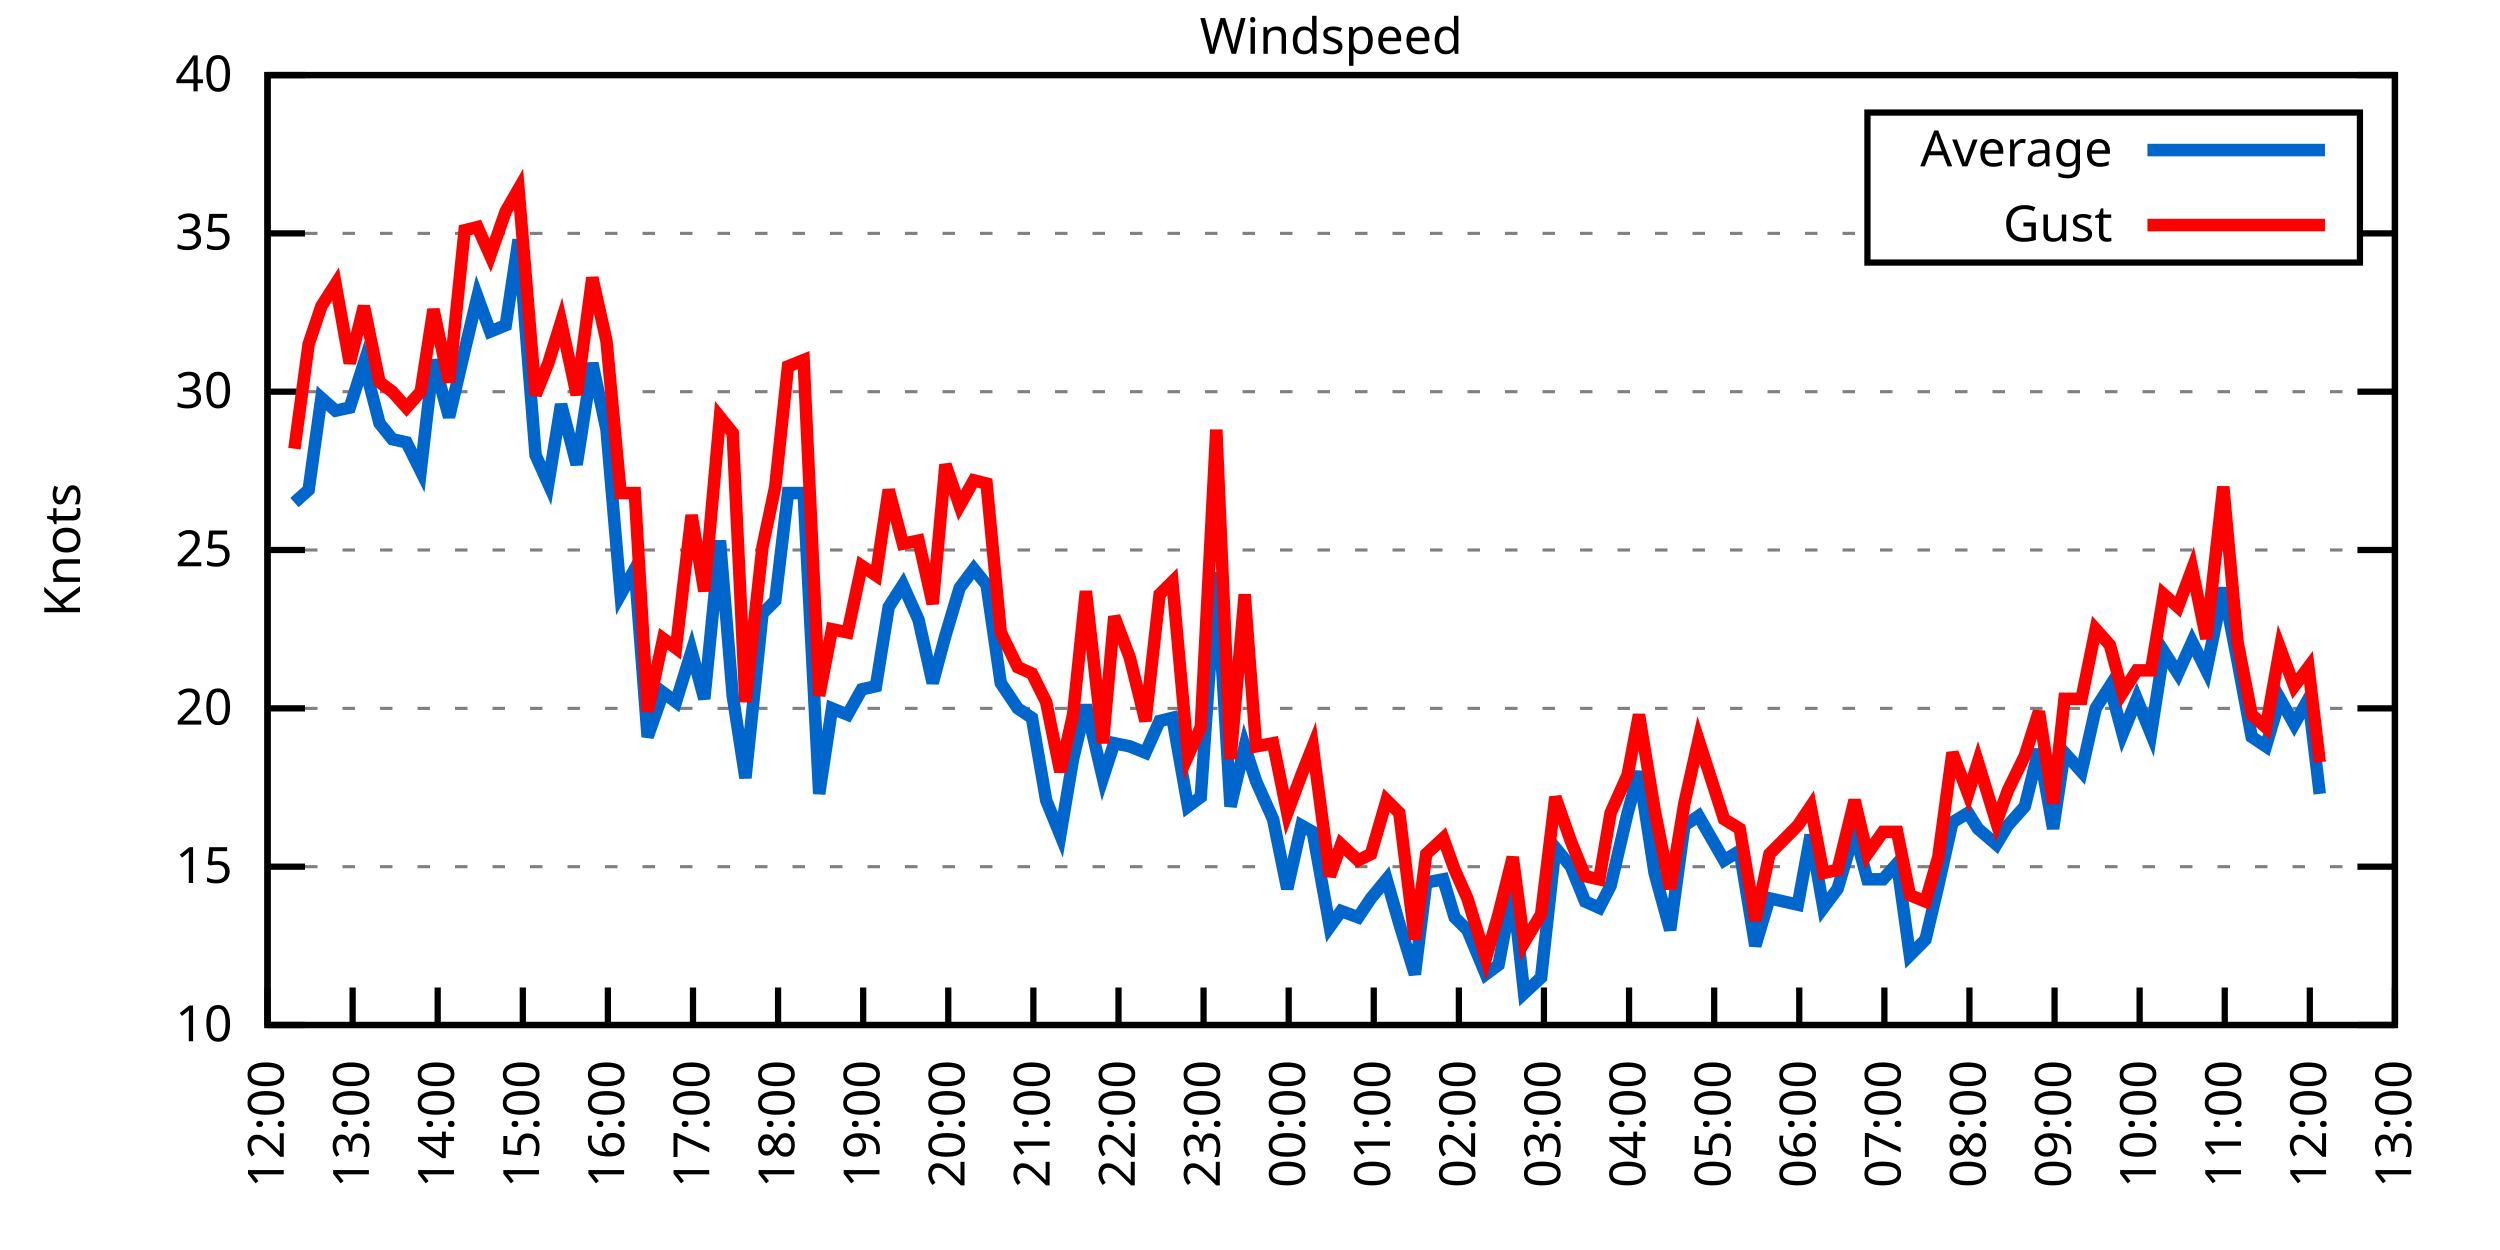
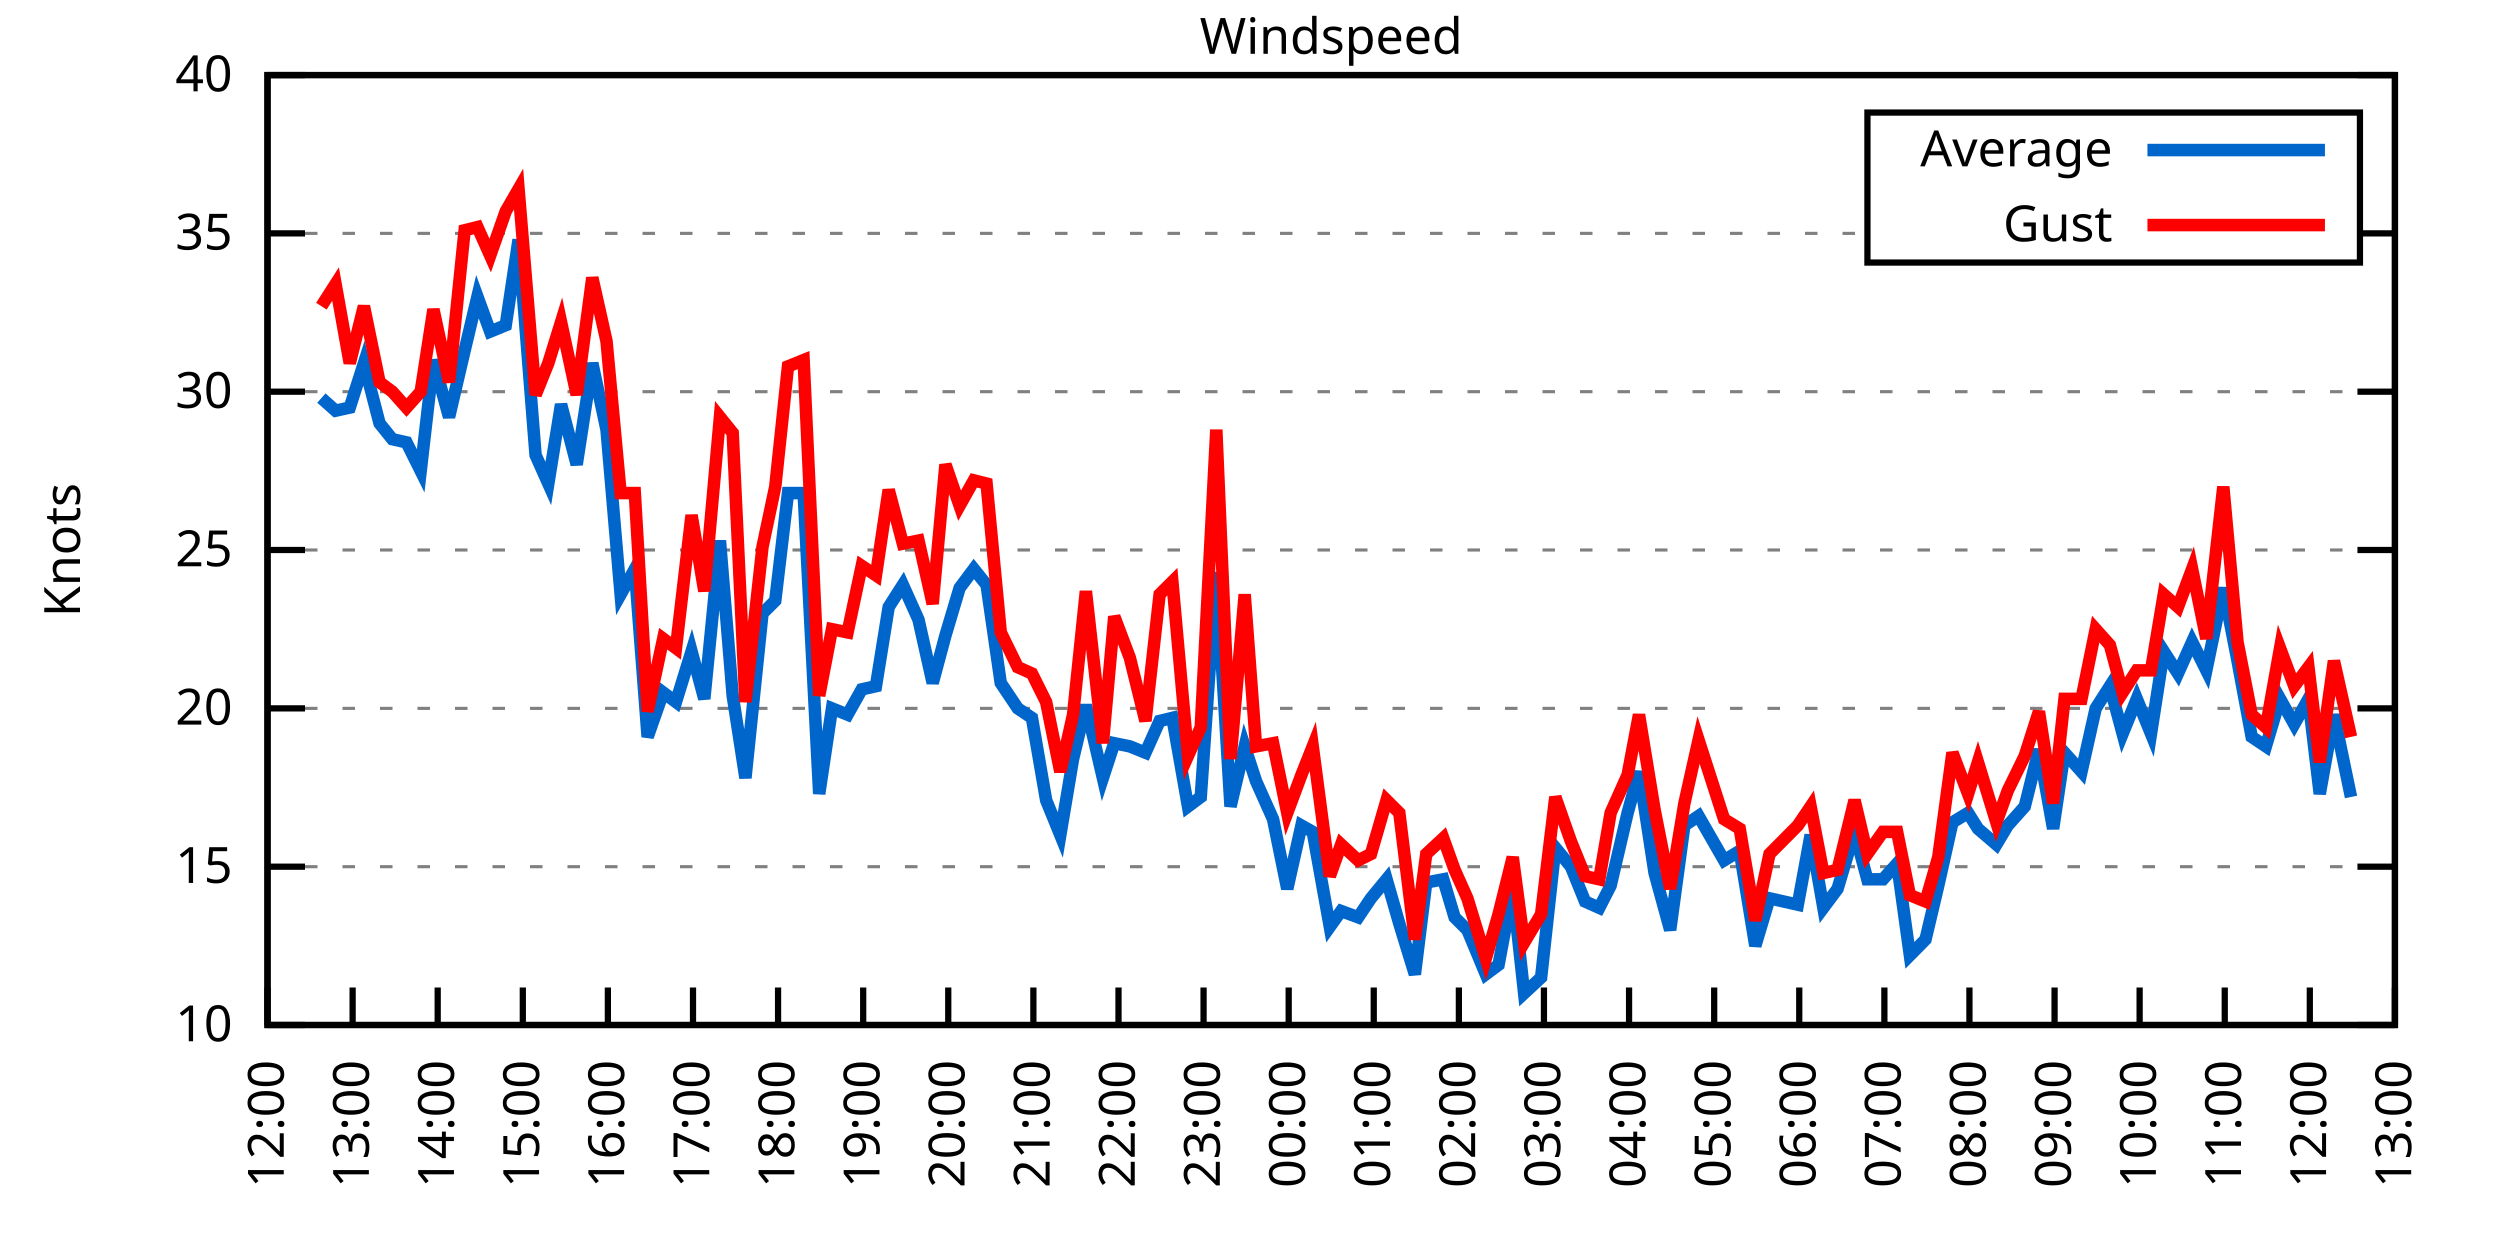
<svg xmlns="http://www.w3.org/2000/svg" xmlns:xlink="http://www.w3.org/1999/xlink" width="400" height="200" viewBox="0 0 400 200">
  <g id="gnuplot_canvas">
    <rect x="0" y="0" width="400" height="200" fill="none" />
    <defs>
      <circle id="gpDot" r="0.5" stroke-width="0.5" stroke="currentColor" />
      <path id="gpPt0" stroke-width="0.333" stroke="currentColor" d="M-1,0 h2 M0,-1 v2" />
      <path id="gpPt1" stroke-width="0.333" stroke="currentColor" d="M-1,-1 L1,1 M1,-1 L-1,1" />
      <path id="gpPt2" stroke-width="0.333" stroke="currentColor" d="M-1,0 L1,0 M0,-1 L0,1 M-1,-1 L1,1 M-1,1 L1,-1" />
      <rect id="gpPt3" stroke-width="0.333" stroke="currentColor" x="-1" y="-1" width="2" height="2" />
      <rect id="gpPt4" stroke-width="0.333" stroke="currentColor" fill="currentColor" x="-1" y="-1" width="2" height="2" />
      <circle id="gpPt5" stroke-width="0.333" stroke="currentColor" cx="0" cy="0" r="1" />
      <use xlink:href="#gpPt5" id="gpPt6" fill="currentColor" stroke="none" />
      <path id="gpPt7" stroke-width="0.333" stroke="currentColor" d="M0,-1.33 L-1.33,0.67 L1.33,0.67 z" />
      <use xlink:href="#gpPt7" id="gpPt8" fill="currentColor" stroke="none" />
      <use xlink:href="#gpPt7" id="gpPt9" stroke="currentColor" transform="rotate(180)" />
      <use xlink:href="#gpPt9" id="gpPt10" fill="currentColor" stroke="none" />
      <use xlink:href="#gpPt3" id="gpPt11" stroke="currentColor" transform="rotate(45)" />
      <use xlink:href="#gpPt11" id="gpPt12" fill="currentColor" stroke="none" />
      <path id="gpPt13" stroke-width="0.333" stroke="currentColor" d="M0,1.330 L1.265,0.411 L0.782,-1.067 L-0.782,-1.076 L-1.265,0.411 z" />
      <use xlink:href="#gpPt13" id="gpPt14" fill="currentColor" stroke="none" />
      <filter id="textbox" filterUnits="objectBoundingBox" x="0" y="0" height="1" width="1">
        <feFlood flood-color="white" flood-opacity="1" result="bgnd" />
        <feComposite in="SourceGraphic" in2="bgnd" operator="atop" />
      </filter>
      <filter id="greybox" filterUnits="objectBoundingBox" x="0" y="0" height="1" width="1">
        <feFlood flood-color="lightgrey" flood-opacity="1" result="grey" />
        <feComposite in="SourceGraphic" in2="grey" operator="atop" />
      </filter>
    </defs>
    <g fill="none" color="white" stroke="currentColor" stroke-width="1.00" stroke-linecap="butt" stroke-linejoin="miter">
</g>
    <g fill="none" color="black" stroke="currentColor" stroke-width="1.00" stroke-linecap="butt" stroke-linejoin="miter">
      <g stroke="none" shape-rendering="crispEdges">
        <polygon fill="rgb(255, 255, 255)" points="42.80,164.00 383.18,164.00 383.18,12.02 42.80,12.02 " />
      </g>
    </g>
    <g fill="none" color="black" stroke="currentColor" stroke-width="1.00" stroke-linecap="butt" stroke-linejoin="miter">
</g>
    <g fill="none" color="black" stroke="black" stroke-width="0.50" stroke-linecap="butt" stroke-linejoin="miter">
</g>
    <g fill="none" color="gray" stroke="currentColor" stroke-width="0.50" stroke-linecap="butt" stroke-linejoin="miter">
      <path stroke="gray" stroke-dasharray="2,4" class="gridline" d="M42.80,164.00 L383.19,164.00  " />
    </g>
    <g fill="none" color="gray" stroke="gray" stroke-width="1.00" stroke-linecap="butt" stroke-linejoin="miter">
</g>
    <g fill="none" color="black" stroke="currentColor" stroke-width="1.00" stroke-linecap="butt" stroke-linejoin="miter">
      <path stroke="black" d="M42.80,164.00 L48.80,164.00 M383.19,164.00 L377.19,164.00  " />
      <g transform="translate(37.20,166.60)" stroke="none" fill="black" font-family="Sans" font-size="8.00" text-anchor="end">
        <text>
          <tspan font-family="Sans"> 10</tspan>
        </text>
      </g>
    </g>
    <g fill="none" color="black" stroke="currentColor" stroke-width="1.00" stroke-linecap="butt" stroke-linejoin="miter">
</g>
    <g fill="none" color="black" stroke="black" stroke-width="0.50" stroke-linecap="butt" stroke-linejoin="miter">
</g>
    <g fill="none" color="gray" stroke="currentColor" stroke-width="0.50" stroke-linecap="butt" stroke-linejoin="miter">
      <path stroke="gray" stroke-dasharray="2,4" class="gridline" d="M42.80,138.67 L383.19,138.67  " />
    </g>
    <g fill="none" color="gray" stroke="gray" stroke-width="1.00" stroke-linecap="butt" stroke-linejoin="miter">
</g>
    <g fill="none" color="black" stroke="currentColor" stroke-width="1.00" stroke-linecap="butt" stroke-linejoin="miter">
      <path stroke="black" d="M42.80,138.67 L48.80,138.67 M383.19,138.67 L377.19,138.67  " />
      <g transform="translate(37.20,141.27)" stroke="none" fill="black" font-family="Sans" font-size="8.00" text-anchor="end">
        <text>
          <tspan font-family="Sans"> 15</tspan>
        </text>
      </g>
    </g>
    <g fill="none" color="black" stroke="currentColor" stroke-width="1.00" stroke-linecap="butt" stroke-linejoin="miter">
</g>
    <g fill="none" color="black" stroke="black" stroke-width="0.50" stroke-linecap="butt" stroke-linejoin="miter">
</g>
    <g fill="none" color="gray" stroke="currentColor" stroke-width="0.50" stroke-linecap="butt" stroke-linejoin="miter">
      <path stroke="gray" stroke-dasharray="2,4" class="gridline" d="M42.80,113.34 L383.19,113.34  " />
    </g>
    <g fill="none" color="gray" stroke="gray" stroke-width="1.00" stroke-linecap="butt" stroke-linejoin="miter">
</g>
    <g fill="none" color="black" stroke="currentColor" stroke-width="1.00" stroke-linecap="butt" stroke-linejoin="miter">
      <path stroke="black" d="M42.80,113.34 L48.80,113.34 M383.19,113.34 L377.19,113.34  " />
      <g transform="translate(37.20,115.94)" stroke="none" fill="black" font-family="Sans" font-size="8.00" text-anchor="end">
        <text>
          <tspan font-family="Sans"> 20</tspan>
        </text>
      </g>
    </g>
    <g fill="none" color="black" stroke="currentColor" stroke-width="1.00" stroke-linecap="butt" stroke-linejoin="miter">
</g>
    <g fill="none" color="black" stroke="black" stroke-width="0.50" stroke-linecap="butt" stroke-linejoin="miter">
</g>
    <g fill="none" color="gray" stroke="currentColor" stroke-width="0.50" stroke-linecap="butt" stroke-linejoin="miter">
      <path stroke="gray" stroke-dasharray="2,4" class="gridline" d="M42.80,88.00 L383.19,88.00  " />
    </g>
    <g fill="none" color="gray" stroke="gray" stroke-width="1.00" stroke-linecap="butt" stroke-linejoin="miter">
</g>
    <g fill="none" color="black" stroke="currentColor" stroke-width="1.00" stroke-linecap="butt" stroke-linejoin="miter">
      <path stroke="black" d="M42.80,88.00 L48.80,88.00 M383.19,88.00 L377.19,88.00  " />
      <g transform="translate(37.20,90.60)" stroke="none" fill="black" font-family="Sans" font-size="8.00" text-anchor="end">
        <text>
          <tspan font-family="Sans"> 25</tspan>
        </text>
      </g>
    </g>
    <g fill="none" color="black" stroke="currentColor" stroke-width="1.00" stroke-linecap="butt" stroke-linejoin="miter">
</g>
    <g fill="none" color="black" stroke="black" stroke-width="0.50" stroke-linecap="butt" stroke-linejoin="miter">
</g>
    <g fill="none" color="gray" stroke="currentColor" stroke-width="0.50" stroke-linecap="butt" stroke-linejoin="miter">
      <path stroke="gray" stroke-dasharray="2,4" class="gridline" d="M42.80,62.67 L383.19,62.67  " />
    </g>
    <g fill="none" color="gray" stroke="gray" stroke-width="1.00" stroke-linecap="butt" stroke-linejoin="miter">
</g>
    <g fill="none" color="black" stroke="currentColor" stroke-width="1.00" stroke-linecap="butt" stroke-linejoin="miter">
      <path stroke="black" d="M42.80,62.67 L48.80,62.67 M383.19,62.67 L377.19,62.67  " />
      <g transform="translate(37.20,65.27)" stroke="none" fill="black" font-family="Sans" font-size="8.00" text-anchor="end">
        <text>
          <tspan font-family="Sans"> 30</tspan>
        </text>
      </g>
    </g>
    <g fill="none" color="black" stroke="currentColor" stroke-width="1.00" stroke-linecap="butt" stroke-linejoin="miter">
</g>
    <g fill="none" color="black" stroke="black" stroke-width="0.50" stroke-linecap="butt" stroke-linejoin="miter">
</g>
    <g fill="none" color="gray" stroke="currentColor" stroke-width="0.50" stroke-linecap="butt" stroke-linejoin="miter">
      <path stroke="gray" stroke-dasharray="2,4" class="gridline" d="M42.80,37.34 L298.79,37.34 M377.59,37.34 L383.19,37.34  " />
    </g>
    <g fill="none" color="gray" stroke="gray" stroke-width="1.00" stroke-linecap="butt" stroke-linejoin="miter">
</g>
    <g fill="none" color="black" stroke="currentColor" stroke-width="1.00" stroke-linecap="butt" stroke-linejoin="miter">
      <path stroke="black" d="M42.80,37.34 L48.80,37.34 M383.19,37.34 L377.19,37.34  " />
      <g transform="translate(37.20,39.94)" stroke="none" fill="black" font-family="Sans" font-size="8.00" text-anchor="end">
        <text>
          <tspan font-family="Sans"> 35</tspan>
        </text>
      </g>
    </g>
    <g fill="none" color="black" stroke="currentColor" stroke-width="1.00" stroke-linecap="butt" stroke-linejoin="miter">
</g>
    <g fill="none" color="black" stroke="black" stroke-width="0.50" stroke-linecap="butt" stroke-linejoin="miter">
</g>
    <g fill="none" color="gray" stroke="currentColor" stroke-width="0.50" stroke-linecap="butt" stroke-linejoin="miter">
      <path stroke="gray" stroke-dasharray="2,4" class="gridline" d="M42.80,12.01 L383.19,12.01  " />
    </g>
    <g fill="none" color="gray" stroke="gray" stroke-width="1.00" stroke-linecap="butt" stroke-linejoin="miter">
</g>
    <g fill="none" color="black" stroke="currentColor" stroke-width="1.00" stroke-linecap="butt" stroke-linejoin="miter">
      <path stroke="black" d="M42.80,12.01 L48.80,12.01 M383.19,12.01 L377.19,12.01  " />
      <g transform="translate(37.20,14.61)" stroke="none" fill="black" font-family="Sans" font-size="8.00" text-anchor="end">
        <text>
          <tspan font-family="Sans"> 40</tspan>
        </text>
      </g>
    </g>
    <g fill="none" color="black" stroke="currentColor" stroke-width="1.00" stroke-linecap="butt" stroke-linejoin="miter">
      <path stroke="black" d="M42.80,164.00 L42.80,158.00  " />
      <g transform="translate(45.40,169.60) rotate(270.00)" stroke="none" fill="black" font-family="Sans" font-size="8.00" text-anchor="end">
        <text>
          <tspan font-family="Sans">12:00</tspan>
        </text>
      </g>
    </g>
    <g fill="none" color="black" stroke="currentColor" stroke-width="1.00" stroke-linecap="butt" stroke-linejoin="miter">
      <path stroke="black" d="M56.42,164.00 L56.42,158.00  " />
      <g transform="translate(59.02,169.60) rotate(270.00)" stroke="none" fill="black" font-family="Sans" font-size="8.00" text-anchor="end">
        <text>
          <tspan font-family="Sans">13:00</tspan>
        </text>
      </g>
    </g>
    <g fill="none" color="black" stroke="currentColor" stroke-width="1.00" stroke-linecap="butt" stroke-linejoin="miter">
      <path stroke="black" d="M70.03,164.00 L70.03,158.00  " />
      <g transform="translate(72.63,169.60) rotate(270.00)" stroke="none" fill="black" font-family="Sans" font-size="8.00" text-anchor="end">
        <text>
          <tspan font-family="Sans">14:00</tspan>
        </text>
      </g>
    </g>
    <g fill="none" color="black" stroke="currentColor" stroke-width="1.00" stroke-linecap="butt" stroke-linejoin="miter">
      <path stroke="black" d="M83.65,164.00 L83.65,158.00  " />
      <g transform="translate(86.25,169.60) rotate(270.00)" stroke="none" fill="black" font-family="Sans" font-size="8.00" text-anchor="end">
        <text>
          <tspan font-family="Sans">15:00</tspan>
        </text>
      </g>
    </g>
    <g fill="none" color="black" stroke="currentColor" stroke-width="1.00" stroke-linecap="butt" stroke-linejoin="miter">
      <path stroke="black" d="M97.26,164.00 L97.26,158.00  " />
      <g transform="translate(99.86,169.60) rotate(270.00)" stroke="none" fill="black" font-family="Sans" font-size="8.00" text-anchor="end">
        <text>
          <tspan font-family="Sans">16:00</tspan>
        </text>
      </g>
    </g>
    <g fill="none" color="black" stroke="currentColor" stroke-width="1.00" stroke-linecap="butt" stroke-linejoin="miter">
      <path stroke="black" d="M110.88,164.00 L110.88,158.00  " />
      <g transform="translate(113.48,169.60) rotate(270.00)" stroke="none" fill="black" font-family="Sans" font-size="8.00" text-anchor="end">
        <text>
          <tspan font-family="Sans">17:00</tspan>
        </text>
      </g>
    </g>
    <g fill="none" color="black" stroke="currentColor" stroke-width="1.00" stroke-linecap="butt" stroke-linejoin="miter">
      <path stroke="black" d="M124.49,164.00 L124.49,158.00  " />
      <g transform="translate(127.09,169.60) rotate(270.00)" stroke="none" fill="black" font-family="Sans" font-size="8.00" text-anchor="end">
        <text>
          <tspan font-family="Sans">18:00</tspan>
        </text>
      </g>
    </g>
    <g fill="none" color="black" stroke="currentColor" stroke-width="1.00" stroke-linecap="butt" stroke-linejoin="miter">
      <path stroke="black" d="M138.11,164.00 L138.11,158.00  " />
      <g transform="translate(140.71,169.60) rotate(270.00)" stroke="none" fill="black" font-family="Sans" font-size="8.00" text-anchor="end">
        <text>
          <tspan font-family="Sans">19:00</tspan>
        </text>
      </g>
    </g>
    <g fill="none" color="black" stroke="currentColor" stroke-width="1.00" stroke-linecap="butt" stroke-linejoin="miter">
      <path stroke="black" d="M151.72,164.00 L151.72,158.00  " />
      <g transform="translate(154.32,169.60) rotate(270.00)" stroke="none" fill="black" font-family="Sans" font-size="8.00" text-anchor="end">
        <text>
          <tspan font-family="Sans">20:00</tspan>
        </text>
      </g>
    </g>
    <g fill="none" color="black" stroke="currentColor" stroke-width="1.00" stroke-linecap="butt" stroke-linejoin="miter">
      <path stroke="black" d="M165.34,164.00 L165.34,158.00  " />
      <g transform="translate(167.94,169.60) rotate(270.00)" stroke="none" fill="black" font-family="Sans" font-size="8.00" text-anchor="end">
        <text>
          <tspan font-family="Sans">21:00</tspan>
        </text>
      </g>
    </g>
    <g fill="none" color="black" stroke="currentColor" stroke-width="1.00" stroke-linecap="butt" stroke-linejoin="miter">
      <path stroke="black" d="M178.96,164.00 L178.96,158.00  " />
      <g transform="translate(181.56,169.60) rotate(270.00)" stroke="none" fill="black" font-family="Sans" font-size="8.00" text-anchor="end">
        <text>
          <tspan font-family="Sans">22:00</tspan>
        </text>
      </g>
    </g>
    <g fill="none" color="black" stroke="currentColor" stroke-width="1.00" stroke-linecap="butt" stroke-linejoin="miter">
      <path stroke="black" d="M192.57,164.00 L192.57,158.00  " />
      <g transform="translate(195.17,169.60) rotate(270.00)" stroke="none" fill="black" font-family="Sans" font-size="8.00" text-anchor="end">
        <text>
          <tspan font-family="Sans">23:00</tspan>
        </text>
      </g>
    </g>
    <g fill="none" color="black" stroke="currentColor" stroke-width="1.00" stroke-linecap="butt" stroke-linejoin="miter">
      <path stroke="black" d="M206.19,164.00 L206.19,158.00  " />
      <g transform="translate(208.79,169.60) rotate(270.00)" stroke="none" fill="black" font-family="Sans" font-size="8.00" text-anchor="end">
        <text>
          <tspan font-family="Sans">00:00</tspan>
        </text>
      </g>
    </g>
    <g fill="none" color="black" stroke="currentColor" stroke-width="1.00" stroke-linecap="butt" stroke-linejoin="miter">
      <path stroke="black" d="M219.80,164.00 L219.80,158.00  " />
      <g transform="translate(222.40,169.60) rotate(270.00)" stroke="none" fill="black" font-family="Sans" font-size="8.00" text-anchor="end">
        <text>
          <tspan font-family="Sans">01:00</tspan>
        </text>
      </g>
    </g>
    <g fill="none" color="black" stroke="currentColor" stroke-width="1.00" stroke-linecap="butt" stroke-linejoin="miter">
      <path stroke="black" d="M233.42,164.00 L233.42,158.00  " />
      <g transform="translate(236.02,169.60) rotate(270.00)" stroke="none" fill="black" font-family="Sans" font-size="8.00" text-anchor="end">
        <text>
          <tspan font-family="Sans">02:00</tspan>
        </text>
      </g>
    </g>
    <g fill="none" color="black" stroke="currentColor" stroke-width="1.00" stroke-linecap="butt" stroke-linejoin="miter">
      <path stroke="black" d="M247.03,164.00 L247.03,158.00  " />
      <g transform="translate(249.63,169.60) rotate(270.00)" stroke="none" fill="black" font-family="Sans" font-size="8.00" text-anchor="end">
        <text>
          <tspan font-family="Sans">03:00</tspan>
        </text>
      </g>
    </g>
    <g fill="none" color="black" stroke="currentColor" stroke-width="1.00" stroke-linecap="butt" stroke-linejoin="miter">
      <path stroke="black" d="M260.65,164.00 L260.65,158.00  " />
      <g transform="translate(263.25,169.60) rotate(270.00)" stroke="none" fill="black" font-family="Sans" font-size="8.00" text-anchor="end">
        <text>
          <tspan font-family="Sans">04:00</tspan>
        </text>
      </g>
    </g>
    <g fill="none" color="black" stroke="currentColor" stroke-width="1.00" stroke-linecap="butt" stroke-linejoin="miter">
      <path stroke="black" d="M274.27,164.00 L274.27,158.00  " />
      <g transform="translate(276.87,169.60) rotate(270.00)" stroke="none" fill="black" font-family="Sans" font-size="8.00" text-anchor="end">
        <text>
          <tspan font-family="Sans">05:00</tspan>
        </text>
      </g>
    </g>
    <g fill="none" color="black" stroke="currentColor" stroke-width="1.00" stroke-linecap="butt" stroke-linejoin="miter">
      <path stroke="black" d="M287.88,164.00 L287.88,158.00  " />
      <g transform="translate(290.48,169.60) rotate(270.00)" stroke="none" fill="black" font-family="Sans" font-size="8.00" text-anchor="end">
        <text>
          <tspan font-family="Sans">06:00</tspan>
        </text>
      </g>
    </g>
    <g fill="none" color="black" stroke="currentColor" stroke-width="1.00" stroke-linecap="butt" stroke-linejoin="miter">
      <path stroke="black" d="M301.50,164.00 L301.50,158.00  " />
      <g transform="translate(304.10,169.60) rotate(270.00)" stroke="none" fill="black" font-family="Sans" font-size="8.00" text-anchor="end">
        <text>
          <tspan font-family="Sans">07:00</tspan>
        </text>
      </g>
    </g>
    <g fill="none" color="black" stroke="currentColor" stroke-width="1.00" stroke-linecap="butt" stroke-linejoin="miter">
      <path stroke="black" d="M315.11,164.00 L315.11,158.00  " />
      <g transform="translate(317.71,169.60) rotate(270.00)" stroke="none" fill="black" font-family="Sans" font-size="8.00" text-anchor="end">
        <text>
          <tspan font-family="Sans">08:00</tspan>
        </text>
      </g>
    </g>
    <g fill="none" color="black" stroke="currentColor" stroke-width="1.00" stroke-linecap="butt" stroke-linejoin="miter">
      <path stroke="black" d="M328.73,164.00 L328.73,158.00  " />
      <g transform="translate(331.33,169.60) rotate(270.00)" stroke="none" fill="black" font-family="Sans" font-size="8.00" text-anchor="end">
        <text>
          <tspan font-family="Sans">09:00</tspan>
        </text>
      </g>
    </g>
    <g fill="none" color="black" stroke="currentColor" stroke-width="1.00" stroke-linecap="butt" stroke-linejoin="miter">
      <path stroke="black" d="M342.34,164.00 L342.34,158.00  " />
      <g transform="translate(344.94,169.60) rotate(270.00)" stroke="none" fill="black" font-family="Sans" font-size="8.00" text-anchor="end">
        <text>
          <tspan font-family="Sans">10:00</tspan>
        </text>
      </g>
    </g>
    <g fill="none" color="black" stroke="currentColor" stroke-width="1.00" stroke-linecap="butt" stroke-linejoin="miter">
      <path stroke="black" d="M355.96,164.00 L355.96,158.00  " />
      <g transform="translate(358.56,169.60) rotate(270.00)" stroke="none" fill="black" font-family="Sans" font-size="8.00" text-anchor="end">
        <text>
          <tspan font-family="Sans">11:00</tspan>
        </text>
      </g>
    </g>
    <g fill="none" color="black" stroke="currentColor" stroke-width="1.00" stroke-linecap="butt" stroke-linejoin="miter">
      <path stroke="black" d="M369.57,164.00 L369.57,158.00  " />
      <g transform="translate(372.17,169.60) rotate(270.00)" stroke="none" fill="black" font-family="Sans" font-size="8.00" text-anchor="end">
        <text>
          <tspan font-family="Sans">12:00</tspan>
        </text>
      </g>
    </g>
    <g fill="none" color="black" stroke="currentColor" stroke-width="1.00" stroke-linecap="butt" stroke-linejoin="miter">
      <path stroke="black" d="M383.19,164.00 L383.19,158.00  " />
      <g transform="translate(385.79,169.60) rotate(270.00)" stroke="none" fill="black" font-family="Sans" font-size="8.00" text-anchor="end">
        <text>
          <tspan font-family="Sans">13:00</tspan>
        </text>
      </g>
    </g>
    <g fill="none" color="black" stroke="currentColor" stroke-width="1.00" stroke-linecap="butt" stroke-linejoin="miter">
</g>
    <g fill="none" color="black" stroke="currentColor" stroke-width="1.00" stroke-linecap="butt" stroke-linejoin="miter">
      <path stroke="black" d="M42.80,12.01 L42.80,164.00 L383.19,164.00 L383.19,12.01 L42.80,12.01 Z  " />
    </g>
    <g fill="none" color="black" stroke="currentColor" stroke-width="1.00" stroke-linecap="butt" stroke-linejoin="miter">
</g>
    <g fill="none" color="black" stroke="currentColor" stroke-width="1.00" stroke-linecap="butt" stroke-linejoin="miter">
      <path stroke="black" d="M298.79,42.01 L298.79,18.01 L377.59,18.01 L377.59,42.01 L298.79,42.01 Z  " />
    </g>
    <g id="Windspeed_plot_1">
      <g fill="none" color="white" stroke="black" stroke-width="2.00" stroke-linecap="butt" stroke-linejoin="miter">
</g>
      <g fill="none" color="black" stroke="currentColor" stroke-width="2.00" stroke-linecap="butt" stroke-linejoin="miter">
        <g transform="translate(337.99,26.61)" stroke="none" fill="black" font-family="Sans" font-size="8.00" text-anchor="end">
          <text>
            <tspan font-family="Sans">Average</tspan>
          </text>
        </g>
      </g>
      <g fill="none" color="black" stroke="currentColor" stroke-width="2.00" stroke-linecap="butt" stroke-linejoin="miter">
-         <path stroke="rgb(  0, 102, 204)" d="M343.59,24.01 L371.99,24.01 M47.11,80.41 L49.38,78.38 L51.42,63.69 L53.69,65.71 L55.96,65.21 L58.23,58.11   L60.73,67.74 L62.77,70.27 L65.04,70.78 L67.31,75.34 L69.35,57.61 L71.85,66.73 L74.34,56.09 L76.39,47.47   L78.43,53.05 L80.92,52.03 L82.97,38.35 L85.69,72.81 L87.73,77.37 L89.77,64.70 L92.27,74.33 L94.77,58.11   L97.04,68.75 L99.30,95.10 L101.57,91.04 L103.62,117.90 L106.11,110.80 L108.15,112.32 L110.65,104.22 L112.69,111.82   L115.19,86.49 L117.23,111.31 L119.27,124.48 L122.00,98.14 L124.04,96.11 L126.08,78.89 L128.58,78.89 L131.07,127.02   L133.12,113.34 L135.61,114.35 L137.88,110.30 L140.15,109.79 L142.19,97.12 L144.46,93.58 L146.96,99.15 L149.23,109.28   L151.27,101.68 L153.54,94.08 L155.81,91.04 L157.85,93.58 L160.12,109.28 L162.84,113.34 L165.11,114.86 L167.38,128.03   L169.65,133.60 L171.69,121.44 L173.74,112.83 L176.46,124.48 L178.28,118.91 L180.77,119.42 L183.27,120.43 L185.54,115.36   L187.58,114.86 L190.08,129.04 L192.12,127.52 L194.61,91.55 L196.88,129.04 L199.15,119.42 L200.97,124.99 L203.69,131.07   L205.96,142.21 L208.23,132.08 L210.04,133.10 L212.77,148.29 L214.58,145.76 L217.31,146.77 L219.35,143.73 L221.85,140.69   L223.89,147.79 L226.38,155.89 L228.20,141.20 L230.92,140.69 L232.74,146.77 L234.78,148.80 L237.73,155.89 L239.77,154.37   L242.04,142.21 L243.86,158.93 L246.58,156.40 L248.85,135.63 L251.35,138.67 L253.61,144.24 L255.88,145.25 L257.70,141.71   L260.42,130.06 L262.24,123.47 L264.73,139.68 L267.23,148.80 L269.50,132.08 L271.77,130.56 L275.85,137.66 L278.35,136.14   L280.85,151.33 L283.12,143.73 L287.65,144.75 L289.70,133.60 L291.74,145.25 L294.01,142.21 L296.73,133.10 L298.77,140.69   L301.27,140.69 L303.54,138.16 L305.58,152.85 L308.08,150.32 L310.12,141.71 L312.39,131.58 L314.89,130.06 L316.47,132.59   L319.42,135.12 L321.24,132.08 L323.96,129.04 L326.23,119.92 L328.50,132.59 L330.32,120.43 L333.04,123.47 L335.31,113.34   L337.58,109.79 L339.62,117.39 L341.89,111.82 L344.16,117.39 L346.20,104.22 L348.47,107.76 L350.74,102.70 L353.01,107.26   L355.73,94.08 L358.00,105.74 L360.27,117.90 L362.54,119.42 L364.81,111.82 L367.08,115.87 L369.35,111.82 L371.16,127.02    " />
+         <path stroke="rgb(  0, 102, 204)" d="M343.59,24.01 L371.99,24.01 M51.42,63.69 L53.69,65.71 L55.96,65.21 L58.23,58.11 L60.73,67.74 L62.77,70.27   L65.04,70.78 L67.31,75.34 L69.35,57.61 L71.85,66.73 L74.34,56.09 L76.39,47.47 L78.43,53.05 L80.92,52.03   L82.97,38.35 L85.69,72.81 L87.73,77.37 L89.77,64.70 L92.27,74.33 L94.77,58.11 L97.04,68.75 L99.30,95.10   L101.57,91.04 L103.62,117.90 L106.11,110.80 L108.15,112.32 L110.65,104.22 L112.69,111.82 L115.19,86.49 L117.23,111.31   L119.27,124.48 L122.00,98.14 L124.04,96.11 L126.08,78.89 L128.58,78.89 L131.07,127.02 L133.12,113.34 L135.61,114.35   L137.88,110.30 L140.15,109.79 L142.19,97.12 L144.46,93.58 L146.96,99.15 L149.23,109.28 L151.27,101.68 L153.54,94.08   L155.81,91.04 L157.85,93.58 L160.12,109.28 L162.84,113.34 L165.11,114.86 L167.38,128.03 L169.65,133.60 L171.69,121.44   L173.74,112.83 L176.46,124.48 L178.28,118.91 L180.77,119.42 L183.27,120.43 L185.54,115.36 L187.58,114.86 L190.08,129.04   L192.12,127.52 L194.61,91.55 L196.88,129.04 L199.15,119.42 L200.97,124.99 L203.69,131.07 L205.96,142.21 L208.23,132.08   L210.04,133.10 L212.77,148.29 L214.58,145.76 L217.31,146.77 L219.35,143.73 L221.85,140.69 L223.89,147.79 L226.38,155.89   L228.20,141.20 L230.92,140.69 L232.74,146.77 L234.78,148.80 L237.73,155.89 L239.77,154.37 L242.04,142.21 L243.86,158.93   L246.58,156.40 L248.85,135.63 L251.35,138.67 L253.61,144.24 L255.88,145.25 L257.70,141.71 L260.42,130.06 L262.24,123.47   L264.73,139.68 L267.23,148.80 L269.50,132.08 L271.77,130.56 L275.85,137.66 L278.35,136.14 L280.85,151.33 L283.12,143.73   L287.65,144.75 L289.70,133.60 L291.74,145.25 L294.01,142.21 L296.73,133.10 L298.77,140.69 L301.27,140.69 L303.54,138.16   L305.58,152.85 L308.08,150.32 L310.12,141.71 L312.39,131.58 L314.89,130.06 L316.47,132.59 L319.42,135.12 L321.24,132.08   L323.96,129.04 L326.23,119.92 L328.50,132.59 L330.32,120.43 L333.04,123.47 L335.31,113.34 L337.58,109.79 L339.62,117.39   L341.89,111.82 L344.16,117.39 L346.20,104.22 L348.47,107.76 L350.74,102.70 L353.01,107.26 L355.73,94.08 L358.00,105.74   L360.27,117.90 L362.54,119.42 L364.81,111.82 L367.08,115.87 L369.35,111.82 L371.16,127.02 L373.43,114.35 L376.16,127.52    " />
      </g>
    </g>
    <g id="Windspeed_plot_2">
      <g fill="none" color="black" stroke="currentColor" stroke-width="2.00" stroke-linecap="butt" stroke-linejoin="miter">
        <g transform="translate(337.99,38.61)" stroke="none" fill="black" font-family="Sans" font-size="8.00" text-anchor="end">
          <text>
            <tspan font-family="Sans">Gust</tspan>
          </text>
        </g>
      </g>
      <g fill="none" color="black" stroke="currentColor" stroke-width="2.00" stroke-linecap="butt" stroke-linejoin="miter">
-         <path stroke="rgb(255,   0,   0)" d="M343.59,36.01 L371.99,36.01 M47.11,71.79 L49.38,55.07 L51.42,48.99 L53.69,45.45 L55.96,58.11 L58.23,48.99   L60.73,61.15 L62.77,62.67 L65.04,65.21 L67.31,62.67 L69.35,49.50 L71.85,61.15 L74.34,36.84 L76.39,36.33   L78.43,40.89 L80.92,33.80 L82.97,30.25 L85.69,63.18 L87.73,58.11 L89.77,51.53 L92.27,63.18 L94.77,44.43   L97.04,54.57 L99.30,78.89 L101.57,78.89 L103.62,113.84 L106.11,102.19 L108.15,103.71 L110.65,82.43 L112.69,94.59   L115.19,66.73 L117.23,69.26 L119.27,112.32 L122.00,87.50 L124.04,77.87 L126.08,58.62 L128.58,57.61 L131.07,111.31   L133.12,100.67 L135.61,101.18 L137.88,90.54 L140.15,92.06 L142.19,78.38 L144.46,86.99 L146.96,86.49 L149.23,96.62   L151.27,74.33 L153.54,80.91 L155.81,76.86 L157.85,77.37 L160.12,101.18 L162.84,106.75 L165.11,107.76 L167.38,112.32   L169.65,123.47 L171.69,114.35 L173.74,94.59 L176.46,118.91 L178.28,98.64 L180.77,105.23 L183.27,115.36 L185.54,95.10   L187.58,93.07 L190.08,120.94 L192.12,116.38 L194.61,68.75 L196.88,121.44 L199.15,95.10 L200.97,119.42 L203.69,118.91   L205.96,130.06 L208.23,123.98 L210.04,119.42 L212.77,140.19 L214.58,135.12 L217.31,137.66 L219.35,136.64 L221.85,128.03   L223.89,130.06 L226.38,150.32 L228.20,136.64 L230.92,134.11 L232.74,139.17 L234.78,143.73 L237.73,153.36 L239.77,146.27   L242.04,137.15 L243.86,150.83 L246.58,146.27 L248.85,127.52 L251.35,134.62 L253.61,140.19 L255.88,140.69 L257.70,130.06   L260.42,123.98 L262.24,114.35 L264.73,129.55 L267.23,142.21 L269.50,128.54 L271.77,118.40 L275.85,131.07 L278.35,132.59   L280.85,147.28 L283.12,136.64 L287.65,132.08 L289.70,129.04 L291.74,139.68 L294.01,139.17 L296.73,128.03 L298.77,136.64   L301.27,133.10 L303.54,133.10 L305.58,143.23 L308.08,144.24 L310.12,137.15 L312.39,120.43 L314.89,127.02 L316.47,121.95   L319.42,131.58 L321.24,126.51 L323.96,120.94 L326.23,113.84 L328.50,128.54 L330.32,111.82 L333.04,111.82 L335.31,100.67   L337.58,103.20 L339.62,110.80 L341.89,107.26 L344.16,107.26 L346.20,95.10 L348.47,97.12 L350.74,91.04 L353.01,102.19   L355.73,77.87 L358.00,102.70 L360.27,114.35 L362.54,116.38 L364.81,103.71 L367.08,109.79 L369.35,106.75 L371.16,121.95    " />
+         <path stroke="rgb(255,   0,   0)" d="M343.59,36.01 L371.99,36.01 M51.42,48.99 L53.69,45.45 L55.96,58.11 L58.23,48.99 L60.73,61.15 L62.77,62.67   L65.04,65.21 L67.31,62.67 L69.35,49.50 L71.85,61.15 L74.34,36.84 L76.39,36.33 L78.43,40.89 L80.92,33.80   L82.97,30.25 L85.69,63.18 L87.73,58.11 L89.77,51.53 L92.27,63.18 L94.77,44.43 L97.04,54.57 L99.30,78.89   L101.57,78.89 L103.62,113.84 L106.11,102.19 L108.15,103.71 L110.65,82.43 L112.69,94.59 L115.19,66.73 L117.23,69.26   L119.27,112.32 L122.00,87.50 L124.04,77.87 L126.08,58.62 L128.58,57.61 L131.07,111.31 L133.12,100.67 L135.61,101.18   L137.88,90.54 L140.15,92.06 L142.19,78.38 L144.46,86.99 L146.96,86.49 L149.23,96.62 L151.27,74.33 L153.54,80.91   L155.81,76.86 L157.85,77.37 L160.12,101.18 L162.84,106.75 L165.11,107.76 L167.38,112.32 L169.65,123.47 L171.69,114.35   L173.74,94.59 L176.46,118.91 L178.28,98.64 L180.77,105.23 L183.27,115.36 L185.54,95.10 L187.58,93.07 L190.08,120.94   L192.12,116.38 L194.61,68.75 L196.88,121.44 L199.15,95.10 L200.97,119.42 L203.69,118.91 L205.96,130.06 L208.23,123.98   L210.04,119.42 L212.77,140.19 L214.58,135.12 L217.31,137.66 L219.35,136.64 L221.85,128.03 L223.89,130.06 L226.38,150.32   L228.20,136.64 L230.92,134.11 L232.74,139.17 L234.78,143.73 L237.73,153.36 L239.77,146.27 L242.04,137.15 L243.86,150.83   L246.58,146.27 L248.85,127.52 L251.35,134.62 L253.61,140.19 L255.88,140.69 L257.70,130.06 L260.42,123.98 L262.24,114.35   L264.73,129.55 L267.23,142.21 L269.50,128.54 L271.77,118.40 L275.85,131.07 L278.35,132.59 L280.85,147.28 L283.12,136.64   L287.65,132.08 L289.70,129.04 L291.74,139.68 L294.01,139.17 L296.73,128.03 L298.77,136.64 L301.27,133.10 L303.54,133.10   L305.58,143.23 L308.08,144.24 L310.12,137.15 L312.39,120.43 L314.89,127.02 L316.47,121.95 L319.42,131.58 L321.24,126.51   L323.96,120.94 L326.23,113.84 L328.50,128.54 L330.32,111.82 L333.04,111.82 L335.31,100.67 L337.58,103.20 L339.62,110.80   L341.89,107.26 L344.16,107.26 L346.20,95.10 L348.47,97.12 L350.74,91.04 L353.01,102.19 L355.73,77.87 L358.00,102.70   L360.27,114.35 L362.54,116.38 L364.81,103.71 L367.08,109.79 L369.35,106.75 L371.16,121.95 L373.43,105.74 L376.16,117.90    " />
      </g>
    </g>
    <g fill="none" color="black" stroke="currentColor" stroke-width="2.00" stroke-linecap="butt" stroke-linejoin="miter">
</g>
    <g fill="none" color="black" stroke="black" stroke-width="1.00" stroke-linecap="butt" stroke-linejoin="miter">
</g>
    <g fill="none" color="black" stroke="currentColor" stroke-width="1.00" stroke-linecap="butt" stroke-linejoin="miter">
      <path stroke="black" d="M42.80,12.01 L42.80,164.00 L383.19,164.00 L383.19,12.01 L42.80,12.01 Z  " />
      <g transform="translate(12.80,88.01) rotate(270.00)" stroke="none" fill="black" font-family="Sans" font-size="8.00" text-anchor="middle">
        <text>
          <tspan font-family="Sans">Knots</tspan>
        </text>
      </g>
    </g>
    <g fill="none" color="black" stroke="currentColor" stroke-width="1.00" stroke-linecap="butt" stroke-linejoin="miter">
</g>
    <g fill="none" color="black" stroke="currentColor" stroke-width="1.00" stroke-linecap="butt" stroke-linejoin="miter">
      <g transform="translate(212.99,8.61)" stroke="none" fill="black" font-family="Sans" font-size="8.00" text-anchor="middle">
        <text>
          <tspan font-family="Sans">Windspeed</tspan>
        </text>
      </g>
    </g>
    <g fill="none" color="black" stroke="currentColor" stroke-width="1.00" stroke-linecap="butt" stroke-linejoin="miter">
</g>
  </g>
</svg>
